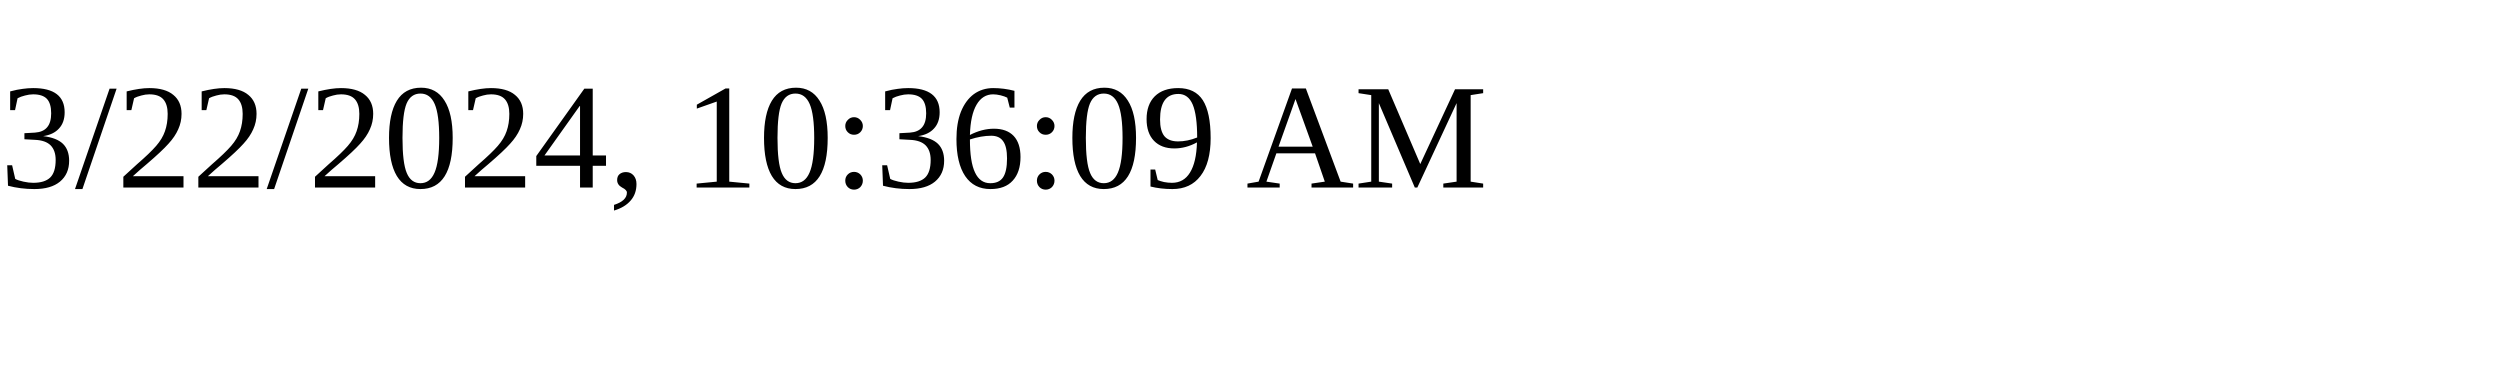
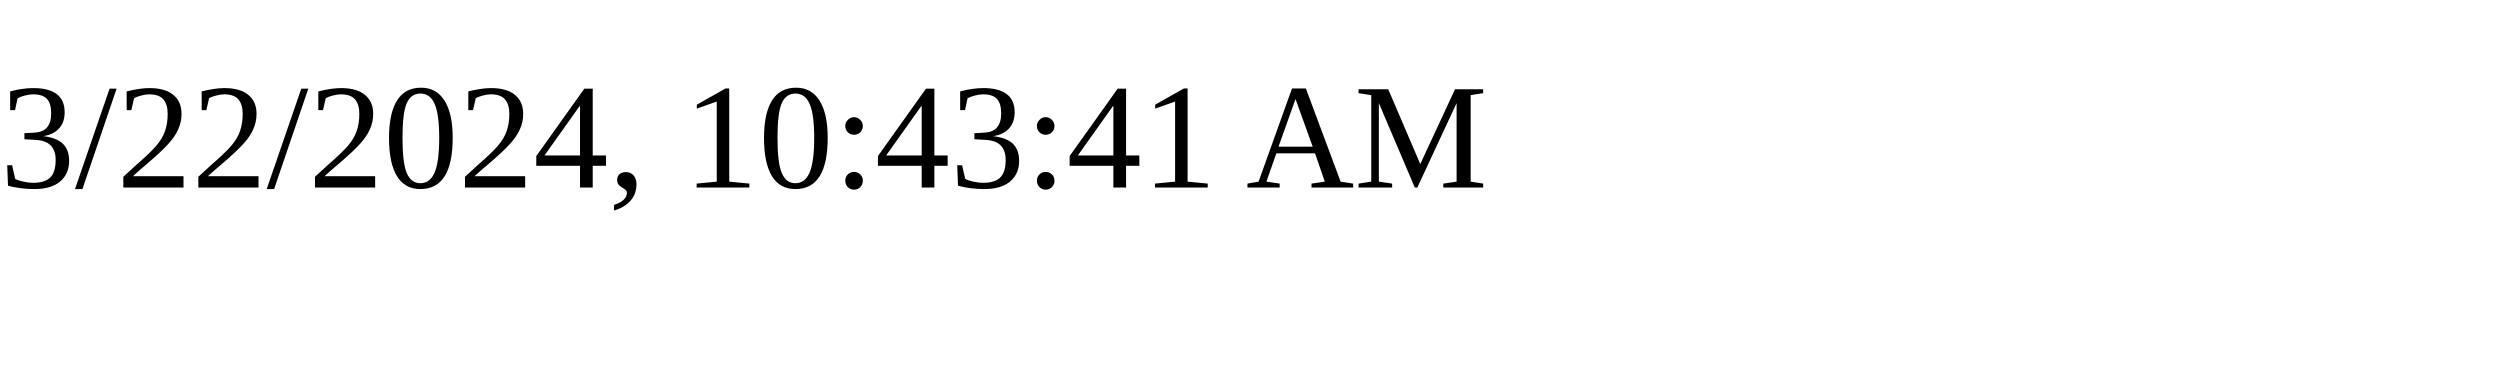
<svg xmlns="http://www.w3.org/2000/svg" height="30" width="200">
-   <text x="0" y="15">3/22/2024, 10:36:09 AM</text>
+   <text x="0" y="15">3/22/2024, 10:43:41 AM</text>
</svg>
